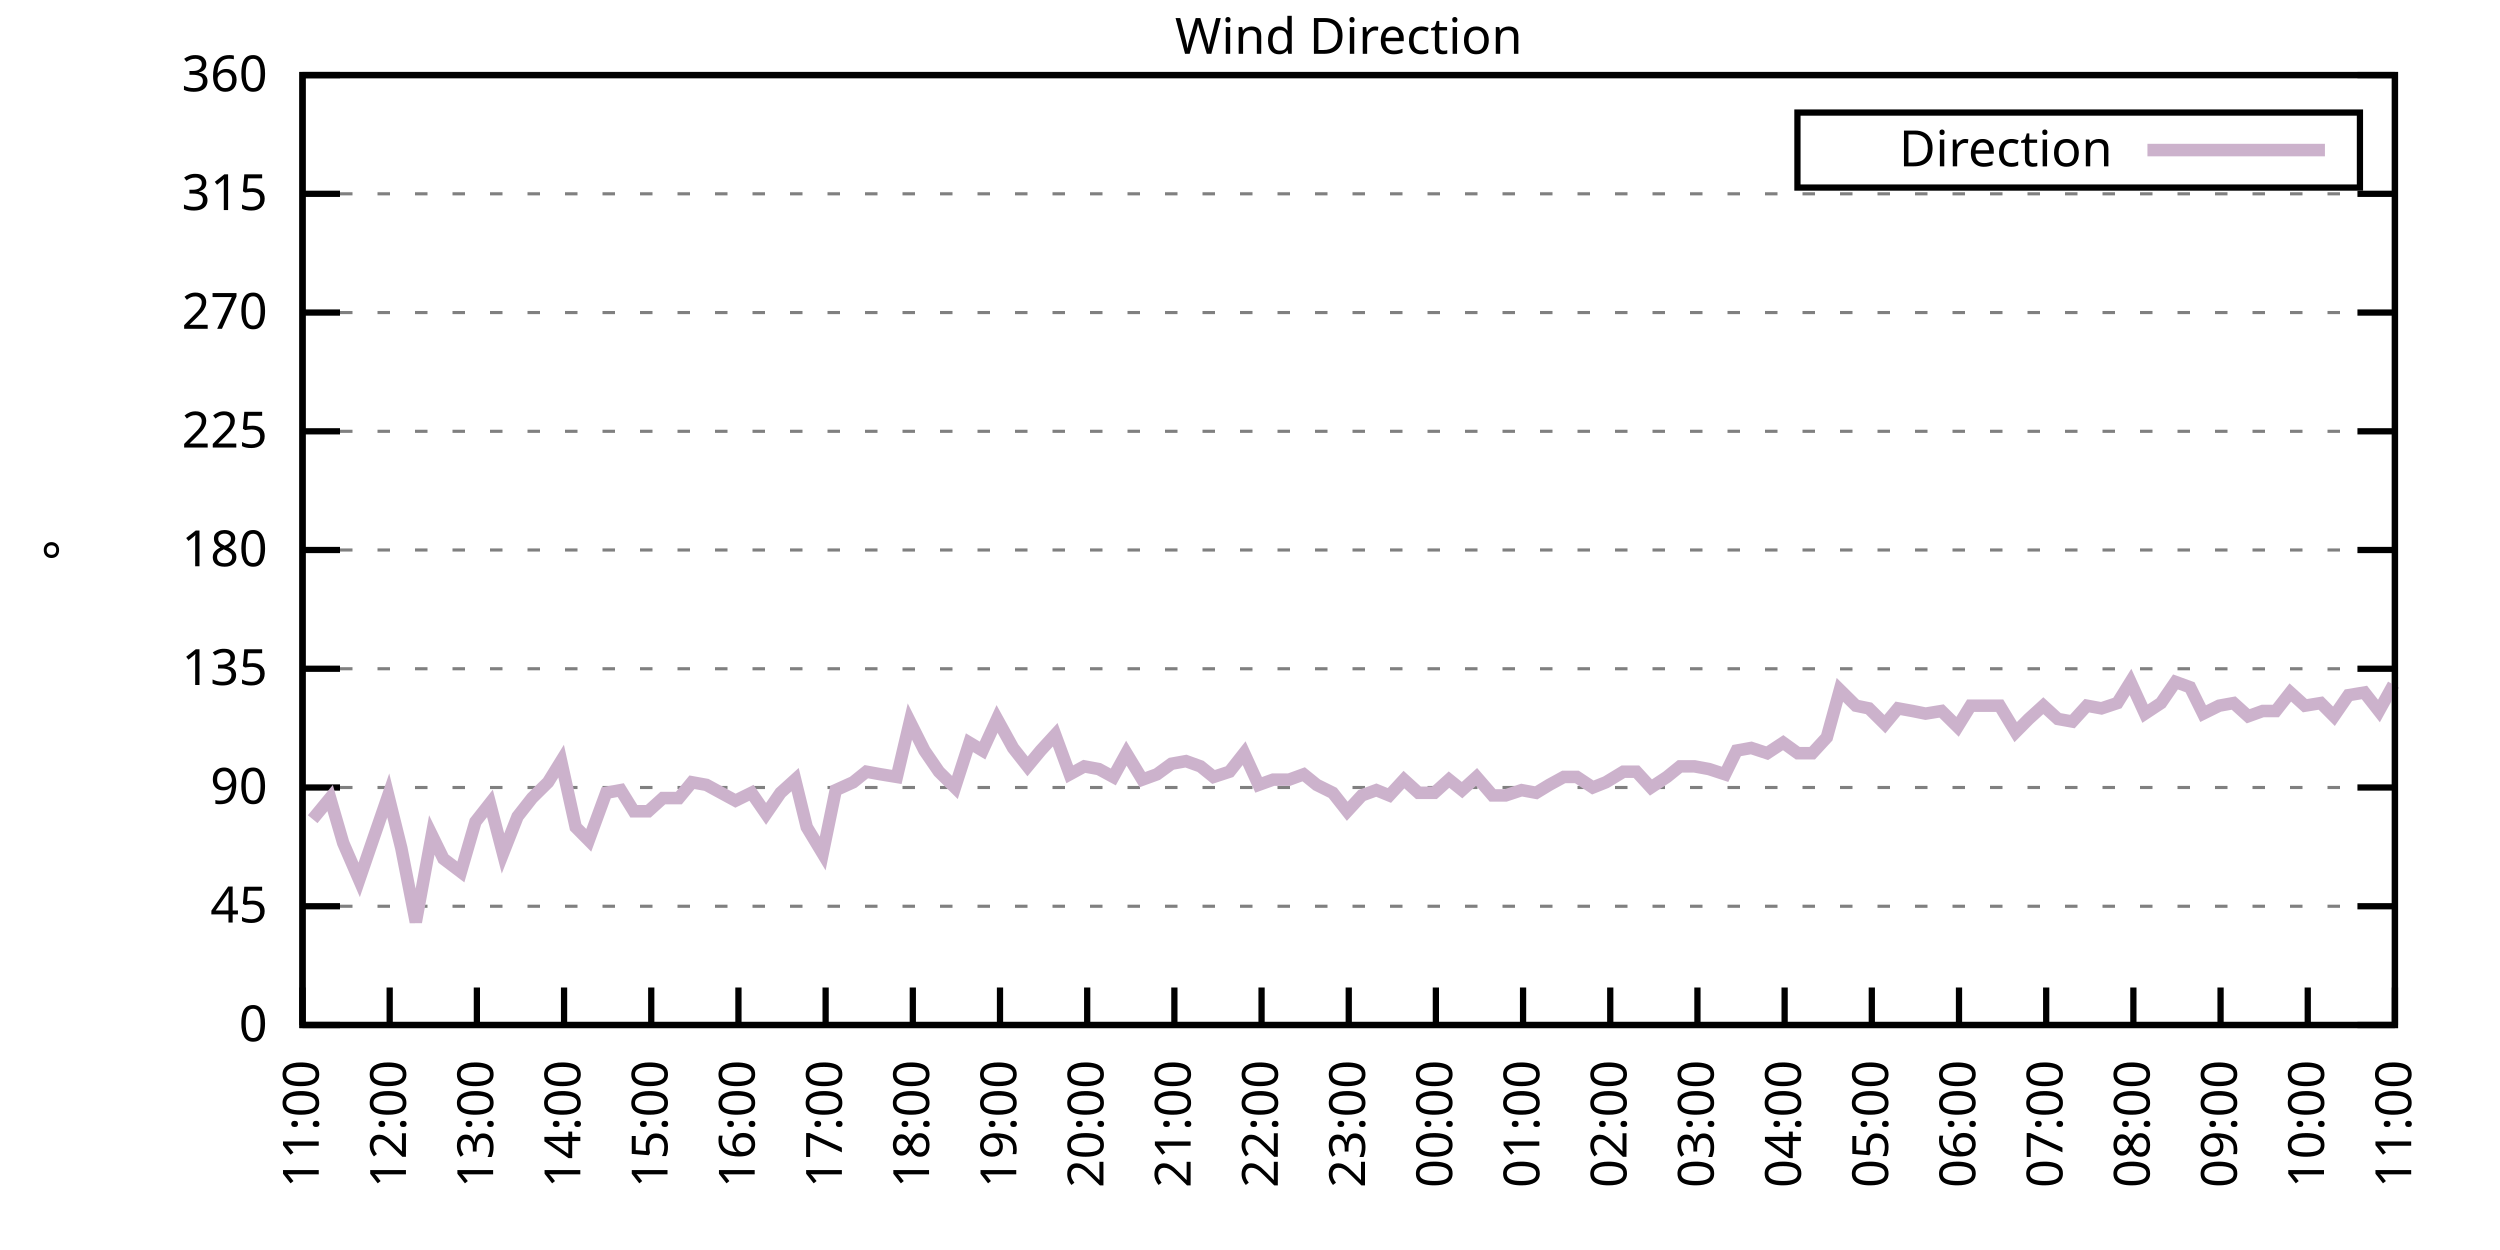
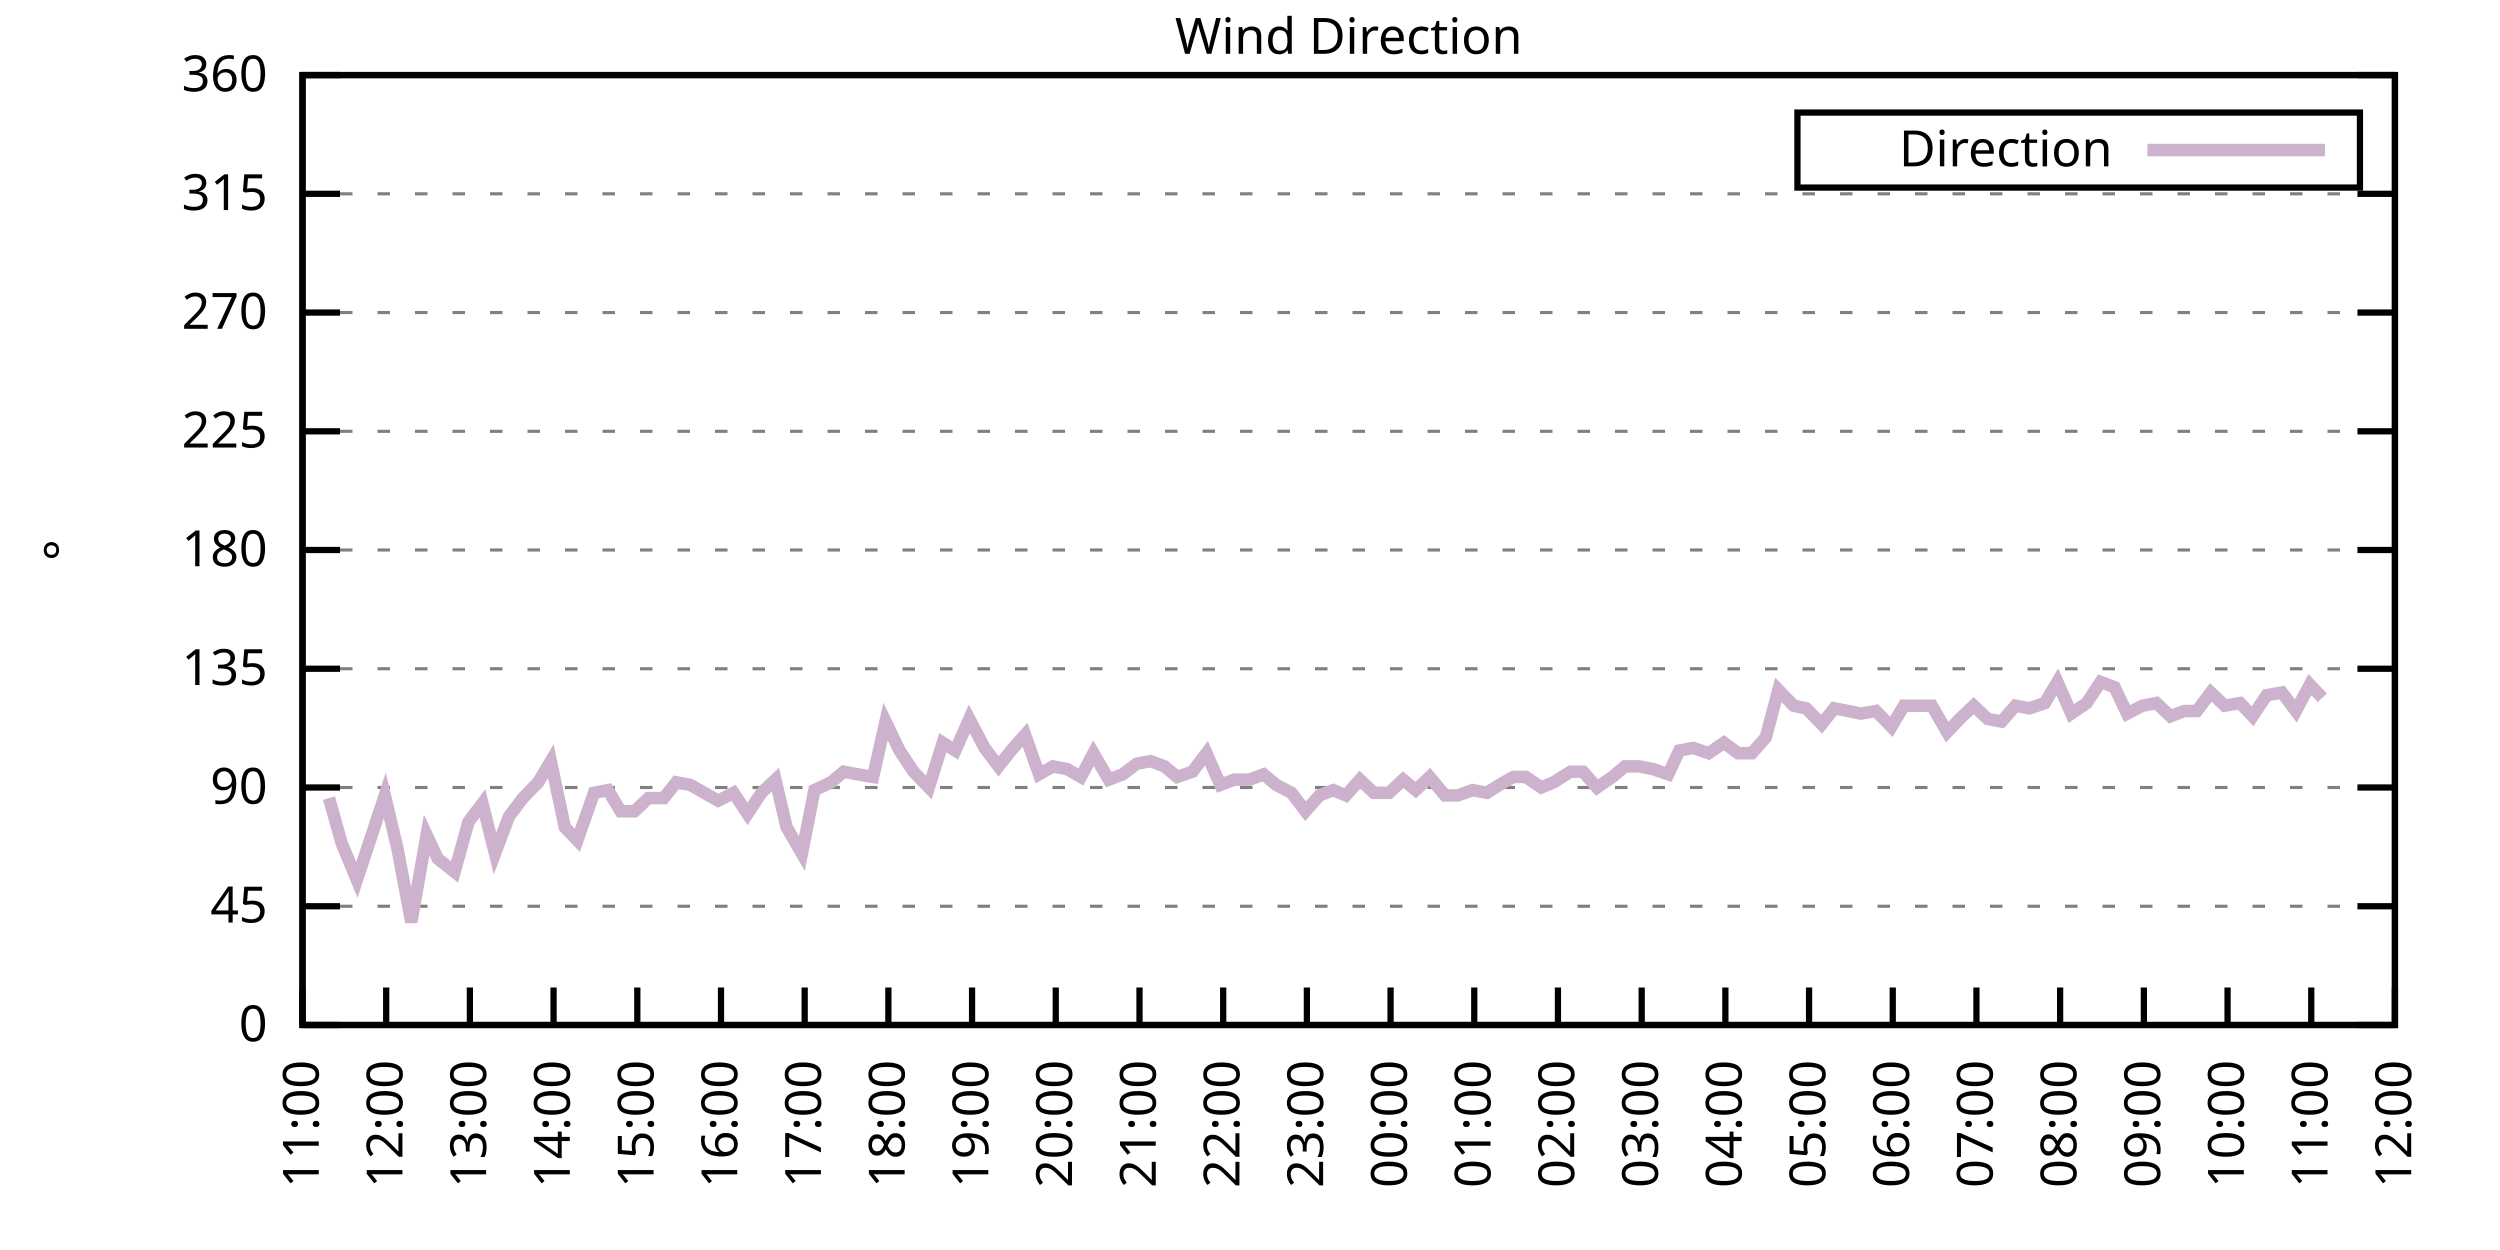
<svg xmlns="http://www.w3.org/2000/svg" xmlns:xlink="http://www.w3.org/1999/xlink" width="400" height="200" viewBox="0 0 400 200">
  <g id="gnuplot_canvas">
    <rect x="0" y="0" width="400" height="200" fill="none" />
    <defs>
      <circle id="gpDot" r="0.5" stroke-width="0.5" stroke="currentColor" />
      <path id="gpPt0" stroke-width="0.333" stroke="currentColor" d="M-1,0 h2 M0,-1 v2" />
      <path id="gpPt1" stroke-width="0.333" stroke="currentColor" d="M-1,-1 L1,1 M1,-1 L-1,1" />
      <path id="gpPt2" stroke-width="0.333" stroke="currentColor" d="M-1,0 L1,0 M0,-1 L0,1 M-1,-1 L1,1 M-1,1 L1,-1" />
      <rect id="gpPt3" stroke-width="0.333" stroke="currentColor" x="-1" y="-1" width="2" height="2" />
      <rect id="gpPt4" stroke-width="0.333" stroke="currentColor" fill="currentColor" x="-1" y="-1" width="2" height="2" />
      <circle id="gpPt5" stroke-width="0.333" stroke="currentColor" cx="0" cy="0" r="1" />
      <use xlink:href="#gpPt5" id="gpPt6" fill="currentColor" stroke="none" />
      <path id="gpPt7" stroke-width="0.333" stroke="currentColor" d="M0,-1.33 L-1.33,0.67 L1.33,0.67 z" />
      <use xlink:href="#gpPt7" id="gpPt8" fill="currentColor" stroke="none" />
      <use xlink:href="#gpPt7" id="gpPt9" stroke="currentColor" transform="rotate(180)" />
      <use xlink:href="#gpPt9" id="gpPt10" fill="currentColor" stroke="none" />
      <use xlink:href="#gpPt3" id="gpPt11" stroke="currentColor" transform="rotate(45)" />
      <use xlink:href="#gpPt11" id="gpPt12" fill="currentColor" stroke="none" />
      <path id="gpPt13" stroke-width="0.333" stroke="currentColor" d="M0,1.330 L1.265,0.411 L0.782,-1.067 L-0.782,-1.076 L-1.265,0.411 z" />
      <use xlink:href="#gpPt13" id="gpPt14" fill="currentColor" stroke="none" />
      <filter id="textbox" filterUnits="objectBoundingBox" x="0" y="0" height="1" width="1">
        <feFlood flood-color="white" flood-opacity="1" result="bgnd" />
        <feComposite in="SourceGraphic" in2="bgnd" operator="atop" />
      </filter>
      <filter id="greybox" filterUnits="objectBoundingBox" x="0" y="0" height="1" width="1">
        <feFlood flood-color="lightgrey" flood-opacity="1" result="grey" />
        <feComposite in="SourceGraphic" in2="grey" operator="atop" />
      </filter>
    </defs>
    <g fill="none" color="white" stroke="currentColor" stroke-width="1.00" stroke-linecap="butt" stroke-linejoin="miter">
</g>
    <g fill="none" color="black" stroke="currentColor" stroke-width="1.00" stroke-linecap="butt" stroke-linejoin="miter">
      <g stroke="none" shape-rendering="crispEdges">
        <polygon fill="rgb(255, 255, 255)" points="48.40,164.00 383.18,164.00 383.18,12.02 48.40,12.02 " />
      </g>
    </g>
    <g fill="none" color="black" stroke="currentColor" stroke-width="1.00" stroke-linecap="butt" stroke-linejoin="miter">
</g>
    <g fill="none" color="black" stroke="black" stroke-width="0.50" stroke-linecap="butt" stroke-linejoin="miter">
</g>
    <g fill="none" color="gray" stroke="currentColor" stroke-width="0.50" stroke-linecap="butt" stroke-linejoin="miter">
      <path stroke="gray" stroke-dasharray="2,4" class="gridline" d="M48.40,164.00 L383.19,164.00  " />
    </g>
    <g fill="none" color="gray" stroke="gray" stroke-width="1.00" stroke-linecap="butt" stroke-linejoin="miter">
</g>
    <g fill="none" color="black" stroke="currentColor" stroke-width="1.00" stroke-linecap="butt" stroke-linejoin="miter">
      <path stroke="black" d="M48.40,164.00 L54.40,164.00 M383.19,164.00 L377.19,164.00  " />
      <g transform="translate(42.80,166.60)" stroke="none" fill="black" font-family="Sans" font-size="8.00" text-anchor="end">
        <text>
          <tspan font-family="Sans"> 0</tspan>
        </text>
      </g>
    </g>
    <g fill="none" color="black" stroke="currentColor" stroke-width="1.00" stroke-linecap="butt" stroke-linejoin="miter">
</g>
    <g fill="none" color="black" stroke="black" stroke-width="0.50" stroke-linecap="butt" stroke-linejoin="miter">
</g>
    <g fill="none" color="gray" stroke="currentColor" stroke-width="0.50" stroke-linecap="butt" stroke-linejoin="miter">
      <path stroke="gray" stroke-dasharray="2,4" class="gridline" d="M48.40,145.00 L383.19,145.00  " />
    </g>
    <g fill="none" color="gray" stroke="gray" stroke-width="1.00" stroke-linecap="butt" stroke-linejoin="miter">
</g>
    <g fill="none" color="black" stroke="currentColor" stroke-width="1.00" stroke-linecap="butt" stroke-linejoin="miter">
      <path stroke="black" d="M48.40,145.00 L54.40,145.00 M383.19,145.00 L377.19,145.00  " />
      <g transform="translate(42.80,147.60)" stroke="none" fill="black" font-family="Sans" font-size="8.00" text-anchor="end">
        <text>
          <tspan font-family="Sans"> 45</tspan>
        </text>
      </g>
    </g>
    <g fill="none" color="black" stroke="currentColor" stroke-width="1.00" stroke-linecap="butt" stroke-linejoin="miter">
</g>
    <g fill="none" color="black" stroke="black" stroke-width="0.50" stroke-linecap="butt" stroke-linejoin="miter">
</g>
    <g fill="none" color="gray" stroke="currentColor" stroke-width="0.50" stroke-linecap="butt" stroke-linejoin="miter">
      <path stroke="gray" stroke-dasharray="2,4" class="gridline" d="M48.40,126.00 L383.19,126.00  " />
    </g>
    <g fill="none" color="gray" stroke="gray" stroke-width="1.00" stroke-linecap="butt" stroke-linejoin="miter">
</g>
    <g fill="none" color="black" stroke="currentColor" stroke-width="1.00" stroke-linecap="butt" stroke-linejoin="miter">
      <path stroke="black" d="M48.40,126.00 L54.40,126.00 M383.19,126.00 L377.19,126.00  " />
      <g transform="translate(42.80,128.60)" stroke="none" fill="black" font-family="Sans" font-size="8.00" text-anchor="end">
        <text>
          <tspan font-family="Sans"> 90</tspan>
        </text>
      </g>
    </g>
    <g fill="none" color="black" stroke="currentColor" stroke-width="1.00" stroke-linecap="butt" stroke-linejoin="miter">
</g>
    <g fill="none" color="black" stroke="black" stroke-width="0.50" stroke-linecap="butt" stroke-linejoin="miter">
</g>
    <g fill="none" color="gray" stroke="currentColor" stroke-width="0.50" stroke-linecap="butt" stroke-linejoin="miter">
      <path stroke="gray" stroke-dasharray="2,4" class="gridline" d="M48.40,107.00 L383.19,107.00  " />
    </g>
    <g fill="none" color="gray" stroke="gray" stroke-width="1.00" stroke-linecap="butt" stroke-linejoin="miter">
</g>
    <g fill="none" color="black" stroke="currentColor" stroke-width="1.00" stroke-linecap="butt" stroke-linejoin="miter">
      <path stroke="black" d="M48.40,107.00 L54.40,107.00 M383.19,107.00 L377.19,107.00  " />
      <g transform="translate(42.80,109.60)" stroke="none" fill="black" font-family="Sans" font-size="8.00" text-anchor="end">
        <text>
          <tspan font-family="Sans"> 135</tspan>
        </text>
      </g>
    </g>
    <g fill="none" color="black" stroke="currentColor" stroke-width="1.00" stroke-linecap="butt" stroke-linejoin="miter">
</g>
    <g fill="none" color="black" stroke="black" stroke-width="0.50" stroke-linecap="butt" stroke-linejoin="miter">
</g>
    <g fill="none" color="gray" stroke="currentColor" stroke-width="0.50" stroke-linecap="butt" stroke-linejoin="miter">
      <path stroke="gray" stroke-dasharray="2,4" class="gridline" d="M48.40,88.00 L383.19,88.00  " />
    </g>
    <g fill="none" color="gray" stroke="gray" stroke-width="1.00" stroke-linecap="butt" stroke-linejoin="miter">
</g>
    <g fill="none" color="black" stroke="currentColor" stroke-width="1.00" stroke-linecap="butt" stroke-linejoin="miter">
      <path stroke="black" d="M48.40,88.00 L54.40,88.00 M383.19,88.00 L377.19,88.00  " />
      <g transform="translate(42.80,90.60)" stroke="none" fill="black" font-family="Sans" font-size="8.00" text-anchor="end">
        <text>
          <tspan font-family="Sans"> 180</tspan>
        </text>
      </g>
    </g>
    <g fill="none" color="black" stroke="currentColor" stroke-width="1.00" stroke-linecap="butt" stroke-linejoin="miter">
</g>
    <g fill="none" color="black" stroke="black" stroke-width="0.50" stroke-linecap="butt" stroke-linejoin="miter">
</g>
    <g fill="none" color="gray" stroke="currentColor" stroke-width="0.50" stroke-linecap="butt" stroke-linejoin="miter">
      <path stroke="gray" stroke-dasharray="2,4" class="gridline" d="M48.40,69.01 L383.19,69.01  " />
    </g>
    <g fill="none" color="gray" stroke="gray" stroke-width="1.00" stroke-linecap="butt" stroke-linejoin="miter">
</g>
    <g fill="none" color="black" stroke="currentColor" stroke-width="1.00" stroke-linecap="butt" stroke-linejoin="miter">
      <path stroke="black" d="M48.40,69.01 L54.40,69.01 M383.19,69.01 L377.19,69.01  " />
      <g transform="translate(42.80,71.61)" stroke="none" fill="black" font-family="Sans" font-size="8.00" text-anchor="end">
        <text>
          <tspan font-family="Sans"> 225</tspan>
        </text>
      </g>
    </g>
    <g fill="none" color="black" stroke="currentColor" stroke-width="1.00" stroke-linecap="butt" stroke-linejoin="miter">
</g>
    <g fill="none" color="black" stroke="black" stroke-width="0.50" stroke-linecap="butt" stroke-linejoin="miter">
</g>
    <g fill="none" color="gray" stroke="currentColor" stroke-width="0.50" stroke-linecap="butt" stroke-linejoin="miter">
      <path stroke="gray" stroke-dasharray="2,4" class="gridline" d="M48.40,50.01 L383.19,50.01  " />
    </g>
    <g fill="none" color="gray" stroke="gray" stroke-width="1.00" stroke-linecap="butt" stroke-linejoin="miter">
</g>
    <g fill="none" color="black" stroke="currentColor" stroke-width="1.00" stroke-linecap="butt" stroke-linejoin="miter">
      <path stroke="black" d="M48.40,50.01 L54.40,50.01 M383.19,50.01 L377.19,50.01  " />
      <g transform="translate(42.80,52.61)" stroke="none" fill="black" font-family="Sans" font-size="8.00" text-anchor="end">
        <text>
          <tspan font-family="Sans"> 270</tspan>
        </text>
      </g>
    </g>
    <g fill="none" color="black" stroke="currentColor" stroke-width="1.00" stroke-linecap="butt" stroke-linejoin="miter">
</g>
    <g fill="none" color="black" stroke="black" stroke-width="0.50" stroke-linecap="butt" stroke-linejoin="miter">
</g>
    <g fill="none" color="gray" stroke="currentColor" stroke-width="0.50" stroke-linecap="butt" stroke-linejoin="miter">
      <path stroke="gray" stroke-dasharray="2,4" class="gridline" d="M48.40,31.01 L383.19,31.01  " />
    </g>
    <g fill="none" color="gray" stroke="gray" stroke-width="1.00" stroke-linecap="butt" stroke-linejoin="miter">
</g>
    <g fill="none" color="black" stroke="currentColor" stroke-width="1.00" stroke-linecap="butt" stroke-linejoin="miter">
      <path stroke="black" d="M48.40,31.01 L54.40,31.01 M383.19,31.01 L377.19,31.01  " />
      <g transform="translate(42.80,33.61)" stroke="none" fill="black" font-family="Sans" font-size="8.00" text-anchor="end">
        <text>
          <tspan font-family="Sans"> 315</tspan>
        </text>
      </g>
    </g>
    <g fill="none" color="black" stroke="currentColor" stroke-width="1.00" stroke-linecap="butt" stroke-linejoin="miter">
</g>
    <g fill="none" color="black" stroke="black" stroke-width="0.50" stroke-linecap="butt" stroke-linejoin="miter">
</g>
    <g fill="none" color="gray" stroke="currentColor" stroke-width="0.50" stroke-linecap="butt" stroke-linejoin="miter">
      <path stroke="gray" stroke-dasharray="2,4" class="gridline" d="M48.40,12.01 L383.19,12.01  " />
    </g>
    <g fill="none" color="gray" stroke="gray" stroke-width="1.00" stroke-linecap="butt" stroke-linejoin="miter">
</g>
    <g fill="none" color="black" stroke="currentColor" stroke-width="1.00" stroke-linecap="butt" stroke-linejoin="miter">
      <path stroke="black" d="M48.40,12.01 L54.40,12.01 M383.19,12.01 L377.19,12.01  " />
      <g transform="translate(42.80,14.61)" stroke="none" fill="black" font-family="Sans" font-size="8.00" text-anchor="end">
        <text>
          <tspan font-family="Sans"> 360</tspan>
        </text>
      </g>
    </g>
    <g fill="none" color="black" stroke="currentColor" stroke-width="1.00" stroke-linecap="butt" stroke-linejoin="miter">
      <path stroke="black" d="M48.40,164.00 L48.40,158.00  " />
      <g transform="translate(51.00,169.60) rotate(270.00)" stroke="none" fill="black" font-family="Sans" font-size="8.00" text-anchor="end">
        <text>
          <tspan font-family="Sans">11:00</tspan>
        </text>
      </g>
    </g>
    <g fill="none" color="black" stroke="currentColor" stroke-width="1.00" stroke-linecap="butt" stroke-linejoin="miter">
-       <path stroke="black" d="M62.35,164.00 L62.35,158.00  " />
-       <g transform="translate(64.95,169.60) rotate(270.00)" stroke="none" fill="black" font-family="Sans" font-size="8.00" text-anchor="end">
+       <path stroke="black" d="M61.79,164.00 L61.79,158.00  " />
+       <g transform="translate(64.39,169.60) rotate(270.00)" stroke="none" fill="black" font-family="Sans" font-size="8.00" text-anchor="end">
        <text>
          <tspan font-family="Sans">12:00</tspan>
        </text>
      </g>
    </g>
    <g fill="none" color="black" stroke="currentColor" stroke-width="1.00" stroke-linecap="butt" stroke-linejoin="miter">
-       <path stroke="black" d="M76.30,164.00 L76.30,158.00  " />
-       <g transform="translate(78.90,169.60) rotate(270.00)" stroke="none" fill="black" font-family="Sans" font-size="8.00" text-anchor="end">
+       <path stroke="black" d="M75.18,164.00 L75.18,158.00  " />
+       <g transform="translate(77.78,169.60) rotate(270.00)" stroke="none" fill="black" font-family="Sans" font-size="8.00" text-anchor="end">
        <text>
          <tspan font-family="Sans">13:00</tspan>
        </text>
      </g>
    </g>
    <g fill="none" color="black" stroke="currentColor" stroke-width="1.00" stroke-linecap="butt" stroke-linejoin="miter">
-       <path stroke="black" d="M90.25,164.00 L90.25,158.00  " />
-       <g transform="translate(92.85,169.60) rotate(270.00)" stroke="none" fill="black" font-family="Sans" font-size="8.00" text-anchor="end">
+       <path stroke="black" d="M88.57,164.00 L88.57,158.00  " />
+       <g transform="translate(91.17,169.60) rotate(270.00)" stroke="none" fill="black" font-family="Sans" font-size="8.00" text-anchor="end">
        <text>
          <tspan font-family="Sans">14:00</tspan>
        </text>
      </g>
    </g>
    <g fill="none" color="black" stroke="currentColor" stroke-width="1.00" stroke-linecap="butt" stroke-linejoin="miter">
-       <path stroke="black" d="M104.20,164.00 L104.20,158.00  " />
-       <g transform="translate(106.80,169.60) rotate(270.00)" stroke="none" fill="black" font-family="Sans" font-size="8.00" text-anchor="end">
+       <path stroke="black" d="M101.97,164.00 L101.97,158.00  " />
+       <g transform="translate(104.57,169.60) rotate(270.00)" stroke="none" fill="black" font-family="Sans" font-size="8.00" text-anchor="end">
        <text>
          <tspan font-family="Sans">15:00</tspan>
        </text>
      </g>
    </g>
    <g fill="none" color="black" stroke="currentColor" stroke-width="1.00" stroke-linecap="butt" stroke-linejoin="miter">
-       <path stroke="black" d="M118.15,164.00 L118.15,158.00  " />
-       <g transform="translate(120.75,169.60) rotate(270.00)" stroke="none" fill="black" font-family="Sans" font-size="8.00" text-anchor="end">
+       <path stroke="black" d="M115.36,164.00 L115.36,158.00  " />
+       <g transform="translate(117.96,169.60) rotate(270.00)" stroke="none" fill="black" font-family="Sans" font-size="8.00" text-anchor="end">
        <text>
          <tspan font-family="Sans">16:00</tspan>
        </text>
      </g>
    </g>
    <g fill="none" color="black" stroke="currentColor" stroke-width="1.00" stroke-linecap="butt" stroke-linejoin="miter">
-       <path stroke="black" d="M132.10,164.00 L132.10,158.00  " />
-       <g transform="translate(134.70,169.60) rotate(270.00)" stroke="none" fill="black" font-family="Sans" font-size="8.00" text-anchor="end">
+       <path stroke="black" d="M128.75,164.00 L128.75,158.00  " />
+       <g transform="translate(131.35,169.60) rotate(270.00)" stroke="none" fill="black" font-family="Sans" font-size="8.00" text-anchor="end">
        <text>
          <tspan font-family="Sans">17:00</tspan>
        </text>
      </g>
    </g>
    <g fill="none" color="black" stroke="currentColor" stroke-width="1.00" stroke-linecap="butt" stroke-linejoin="miter">
-       <path stroke="black" d="M146.05,164.00 L146.05,158.00  " />
-       <g transform="translate(148.65,169.60) rotate(270.00)" stroke="none" fill="black" font-family="Sans" font-size="8.00" text-anchor="end">
+       <path stroke="black" d="M142.14,164.00 L142.14,158.00  " />
+       <g transform="translate(144.74,169.60) rotate(270.00)" stroke="none" fill="black" font-family="Sans" font-size="8.00" text-anchor="end">
        <text>
          <tspan font-family="Sans">18:00</tspan>
        </text>
      </g>
    </g>
    <g fill="none" color="black" stroke="currentColor" stroke-width="1.00" stroke-linecap="butt" stroke-linejoin="miter">
-       <path stroke="black" d="M160.00,164.00 L160.00,158.00  " />
-       <g transform="translate(162.60,169.60) rotate(270.00)" stroke="none" fill="black" font-family="Sans" font-size="8.00" text-anchor="end">
+       <path stroke="black" d="M155.53,164.00 L155.53,158.00  " />
+       <g transform="translate(158.13,169.60) rotate(270.00)" stroke="none" fill="black" font-family="Sans" font-size="8.00" text-anchor="end">
        <text>
          <tspan font-family="Sans">19:00</tspan>
        </text>
      </g>
    </g>
    <g fill="none" color="black" stroke="currentColor" stroke-width="1.00" stroke-linecap="butt" stroke-linejoin="miter">
-       <path stroke="black" d="M173.95,164.00 L173.95,158.00  " />
-       <g transform="translate(176.55,169.60) rotate(270.00)" stroke="none" fill="black" font-family="Sans" font-size="8.00" text-anchor="end">
+       <path stroke="black" d="M168.92,164.00 L168.92,158.00  " />
+       <g transform="translate(171.52,169.60) rotate(270.00)" stroke="none" fill="black" font-family="Sans" font-size="8.00" text-anchor="end">
        <text>
          <tspan font-family="Sans">20:00</tspan>
        </text>
      </g>
    </g>
    <g fill="none" color="black" stroke="currentColor" stroke-width="1.00" stroke-linecap="butt" stroke-linejoin="miter">
-       <path stroke="black" d="M187.90,164.00 L187.90,158.00  " />
-       <g transform="translate(190.50,169.60) rotate(270.00)" stroke="none" fill="black" font-family="Sans" font-size="8.00" text-anchor="end">
+       <path stroke="black" d="M182.32,164.00 L182.32,158.00  " />
+       <g transform="translate(184.92,169.60) rotate(270.00)" stroke="none" fill="black" font-family="Sans" font-size="8.00" text-anchor="end">
        <text>
          <tspan font-family="Sans">21:00</tspan>
        </text>
      </g>
    </g>
    <g fill="none" color="black" stroke="currentColor" stroke-width="1.00" stroke-linecap="butt" stroke-linejoin="miter">
-       <path stroke="black" d="M201.85,164.00 L201.85,158.00  " />
-       <g transform="translate(204.45,169.60) rotate(270.00)" stroke="none" fill="black" font-family="Sans" font-size="8.00" text-anchor="end">
+       <path stroke="black" d="M195.71,164.00 L195.71,158.00  " />
+       <g transform="translate(198.31,169.60) rotate(270.00)" stroke="none" fill="black" font-family="Sans" font-size="8.00" text-anchor="end">
        <text>
          <tspan font-family="Sans">22:00</tspan>
        </text>
      </g>
    </g>
    <g fill="none" color="black" stroke="currentColor" stroke-width="1.00" stroke-linecap="butt" stroke-linejoin="miter">
-       <path stroke="black" d="M215.80,164.00 L215.80,158.00  " />
-       <g transform="translate(218.40,169.60) rotate(270.00)" stroke="none" fill="black" font-family="Sans" font-size="8.00" text-anchor="end">
+       <path stroke="black" d="M209.10,164.00 L209.10,158.00  " />
+       <g transform="translate(211.70,169.60) rotate(270.00)" stroke="none" fill="black" font-family="Sans" font-size="8.00" text-anchor="end">
        <text>
          <tspan font-family="Sans">23:00</tspan>
        </text>
      </g>
    </g>
    <g fill="none" color="black" stroke="currentColor" stroke-width="1.00" stroke-linecap="butt" stroke-linejoin="miter">
-       <path stroke="black" d="M229.74,164.00 L229.74,158.00  " />
-       <g transform="translate(232.34,169.60) rotate(270.00)" stroke="none" fill="black" font-family="Sans" font-size="8.00" text-anchor="end">
+       <path stroke="black" d="M222.49,164.00 L222.49,158.00  " />
+       <g transform="translate(225.09,169.60) rotate(270.00)" stroke="none" fill="black" font-family="Sans" font-size="8.00" text-anchor="end">
        <text>
          <tspan font-family="Sans">00:00</tspan>
        </text>
      </g>
    </g>
    <g fill="none" color="black" stroke="currentColor" stroke-width="1.00" stroke-linecap="butt" stroke-linejoin="miter">
-       <path stroke="black" d="M243.69,164.00 L243.69,158.00  " />
-       <g transform="translate(246.29,169.60) rotate(270.00)" stroke="none" fill="black" font-family="Sans" font-size="8.00" text-anchor="end">
+       <path stroke="black" d="M235.88,164.00 L235.88,158.00  " />
+       <g transform="translate(238.48,169.60) rotate(270.00)" stroke="none" fill="black" font-family="Sans" font-size="8.00" text-anchor="end">
        <text>
          <tspan font-family="Sans">01:00</tspan>
        </text>
      </g>
    </g>
    <g fill="none" color="black" stroke="currentColor" stroke-width="1.00" stroke-linecap="butt" stroke-linejoin="miter">
-       <path stroke="black" d="M257.64,164.00 L257.64,158.00  " />
-       <g transform="translate(260.24,169.60) rotate(270.00)" stroke="none" fill="black" font-family="Sans" font-size="8.00" text-anchor="end">
+       <path stroke="black" d="M249.27,164.00 L249.27,158.00  " />
+       <g transform="translate(251.87,169.60) rotate(270.00)" stroke="none" fill="black" font-family="Sans" font-size="8.00" text-anchor="end">
        <text>
          <tspan font-family="Sans">02:00</tspan>
        </text>
      </g>
    </g>
    <g fill="none" color="black" stroke="currentColor" stroke-width="1.00" stroke-linecap="butt" stroke-linejoin="miter">
-       <path stroke="black" d="M271.59,164.00 L271.59,158.00  " />
-       <g transform="translate(274.19,169.60) rotate(270.00)" stroke="none" fill="black" font-family="Sans" font-size="8.00" text-anchor="end">
+       <path stroke="black" d="M262.67,164.00 L262.67,158.00  " />
+       <g transform="translate(265.27,169.60) rotate(270.00)" stroke="none" fill="black" font-family="Sans" font-size="8.00" text-anchor="end">
        <text>
          <tspan font-family="Sans">03:00</tspan>
        </text>
      </g>
    </g>
    <g fill="none" color="black" stroke="currentColor" stroke-width="1.00" stroke-linecap="butt" stroke-linejoin="miter">
-       <path stroke="black" d="M285.54,164.00 L285.54,158.00  " />
-       <g transform="translate(288.14,169.60) rotate(270.00)" stroke="none" fill="black" font-family="Sans" font-size="8.00" text-anchor="end">
+       <path stroke="black" d="M276.06,164.00 L276.06,158.00  " />
+       <g transform="translate(278.66,169.60) rotate(270.00)" stroke="none" fill="black" font-family="Sans" font-size="8.00" text-anchor="end">
        <text>
          <tspan font-family="Sans">04:00</tspan>
        </text>
      </g>
    </g>
    <g fill="none" color="black" stroke="currentColor" stroke-width="1.00" stroke-linecap="butt" stroke-linejoin="miter">
-       <path stroke="black" d="M299.49,164.00 L299.49,158.00  " />
-       <g transform="translate(302.09,169.60) rotate(270.00)" stroke="none" fill="black" font-family="Sans" font-size="8.00" text-anchor="end">
+       <path stroke="black" d="M289.45,164.00 L289.45,158.00  " />
+       <g transform="translate(292.05,169.60) rotate(270.00)" stroke="none" fill="black" font-family="Sans" font-size="8.00" text-anchor="end">
        <text>
          <tspan font-family="Sans">05:00</tspan>
        </text>
      </g>
    </g>
    <g fill="none" color="black" stroke="currentColor" stroke-width="1.00" stroke-linecap="butt" stroke-linejoin="miter">
-       <path stroke="black" d="M313.44,164.00 L313.44,158.00  " />
-       <g transform="translate(316.04,169.60) rotate(270.00)" stroke="none" fill="black" font-family="Sans" font-size="8.00" text-anchor="end">
+       <path stroke="black" d="M302.84,164.00 L302.84,158.00  " />
+       <g transform="translate(305.44,169.60) rotate(270.00)" stroke="none" fill="black" font-family="Sans" font-size="8.00" text-anchor="end">
        <text>
          <tspan font-family="Sans">06:00</tspan>
        </text>
      </g>
    </g>
    <g fill="none" color="black" stroke="currentColor" stroke-width="1.00" stroke-linecap="butt" stroke-linejoin="miter">
-       <path stroke="black" d="M327.39,164.00 L327.39,158.00  " />
-       <g transform="translate(329.99,169.60) rotate(270.00)" stroke="none" fill="black" font-family="Sans" font-size="8.00" text-anchor="end">
+       <path stroke="black" d="M316.23,164.00 L316.23,158.00  " />
+       <g transform="translate(318.83,169.60) rotate(270.00)" stroke="none" fill="black" font-family="Sans" font-size="8.00" text-anchor="end">
        <text>
          <tspan font-family="Sans">07:00</tspan>
        </text>
      </g>
    </g>
    <g fill="none" color="black" stroke="currentColor" stroke-width="1.00" stroke-linecap="butt" stroke-linejoin="miter">
-       <path stroke="black" d="M341.34,164.00 L341.34,158.00  " />
-       <g transform="translate(343.94,169.60) rotate(270.00)" stroke="none" fill="black" font-family="Sans" font-size="8.00" text-anchor="end">
+       <path stroke="black" d="M329.62,164.00 L329.62,158.00  " />
+       <g transform="translate(332.22,169.60) rotate(270.00)" stroke="none" fill="black" font-family="Sans" font-size="8.00" text-anchor="end">
        <text>
          <tspan font-family="Sans">08:00</tspan>
        </text>
      </g>
    </g>
    <g fill="none" color="black" stroke="currentColor" stroke-width="1.00" stroke-linecap="butt" stroke-linejoin="miter">
-       <path stroke="black" d="M355.29,164.00 L355.29,158.00  " />
-       <g transform="translate(357.89,169.60) rotate(270.00)" stroke="none" fill="black" font-family="Sans" font-size="8.00" text-anchor="end">
+       <path stroke="black" d="M343.02,164.00 L343.02,158.00  " />
+       <g transform="translate(345.62,169.60) rotate(270.00)" stroke="none" fill="black" font-family="Sans" font-size="8.00" text-anchor="end">
        <text>
          <tspan font-family="Sans">09:00</tspan>
        </text>
      </g>
    </g>
    <g fill="none" color="black" stroke="currentColor" stroke-width="1.00" stroke-linecap="butt" stroke-linejoin="miter">
-       <path stroke="black" d="M369.24,164.00 L369.24,158.00  " />
-       <g transform="translate(371.84,169.60) rotate(270.00)" stroke="none" fill="black" font-family="Sans" font-size="8.00" text-anchor="end">
+       <path stroke="black" d="M356.41,164.00 L356.41,158.00  " />
+       <g transform="translate(359.01,169.60) rotate(270.00)" stroke="none" fill="black" font-family="Sans" font-size="8.00" text-anchor="end">
        <text>
          <tspan font-family="Sans">10:00</tspan>
+         </text>
+       </g>
+     </g>
+     <g fill="none" color="black" stroke="currentColor" stroke-width="1.00" stroke-linecap="butt" stroke-linejoin="miter">
+       <path stroke="black" d="M369.80,164.00 L369.80,158.00  " />
+       <g transform="translate(372.40,169.60) rotate(270.00)" stroke="none" fill="black" font-family="Sans" font-size="8.00" text-anchor="end">
+         <text>
+           <tspan font-family="Sans">11:00</tspan>
        </text>
      </g>
    </g>
    <g fill="none" color="black" stroke="currentColor" stroke-width="1.00" stroke-linecap="butt" stroke-linejoin="miter">
      <path stroke="black" d="M383.19,164.00 L383.19,158.00  " />
      <g transform="translate(385.79,169.60) rotate(270.00)" stroke="none" fill="black" font-family="Sans" font-size="8.00" text-anchor="end">
        <text>
-           <tspan font-family="Sans">11:00</tspan>
+           <tspan font-family="Sans">12:00</tspan>
        </text>
      </g>
    </g>
    <g fill="none" color="black" stroke="currentColor" stroke-width="1.00" stroke-linecap="butt" stroke-linejoin="miter">
</g>
    <g fill="none" color="black" stroke="currentColor" stroke-width="1.00" stroke-linecap="butt" stroke-linejoin="miter">
      <path stroke="black" d="M48.40,12.01 L48.40,164.00 L383.19,164.00 L383.19,12.01 L48.40,12.01 Z  " />
    </g>
    <g fill="none" color="black" stroke="currentColor" stroke-width="1.00" stroke-linecap="butt" stroke-linejoin="miter">
</g>
    <g fill="none" color="black" stroke="currentColor" stroke-width="1.00" stroke-linecap="butt" stroke-linejoin="miter">
      <path stroke="black" d="M287.59,30.01 L287.59,18.01 L377.59,18.01 L377.59,30.01 L287.59,30.01 Z  " />
    </g>
    <g id="Wind_direction_plot_1">
      <g fill="none" color="white" stroke="black" stroke-width="2.00" stroke-linecap="butt" stroke-linejoin="miter">
</g>
      <g fill="none" color="black" stroke="currentColor" stroke-width="2.00" stroke-linecap="butt" stroke-linejoin="miter">
        <g transform="translate(337.99,26.61)" stroke="none" fill="black" font-family="Sans" font-size="8.00" text-anchor="end">
          <text>
            <tspan font-family="Sans">Direction</tspan>
          </text>
        </g>
      </g>
      <g fill="none" color="black" stroke="currentColor" stroke-width="2.00" stroke-linecap="butt" stroke-linejoin="miter">
-         <path stroke="rgb(204, 178, 204)" d="M343.59,24.01 L371.99,24.01 M50.03,131.07 L52.82,127.69 L54.91,134.87 L57.47,140.78 L59.79,134.02 L62.12,127.27   L64.21,135.71 L66.53,147.53 L69.09,133.60 L70.95,137.40 L73.74,139.51 L76.07,131.49 L78.39,128.54 L80.48,136.56   L82.81,130.65 L85.13,127.69 L87.69,125.16 L89.78,121.78 L92.11,132.34 L94.20,134.45 L96.99,126.85 L99.32,126.42   L101.41,129.80 L103.73,129.80 L106.06,127.69 L108.62,127.69 L110.71,125.16 L113.03,125.58 L115.36,126.85 L117.68,128.11   L120.24,126.85 L122.57,130.22 L124.89,126.85 L127.22,124.74 L129.08,132.34 L131.63,136.56 L133.72,126.42 L136.51,125.16   L138.61,123.47 L140.93,123.89 L143.49,124.31 L145.58,115.45 L147.91,120.09 L150.23,123.47 L152.79,126.00 L155.11,118.83   L157.21,120.09 L159.53,115.03 L162.09,119.67 L164.41,122.62 L166.51,120.09 L168.83,117.56 L171.16,123.89 L173.48,122.62   L175.81,123.05 L178.13,124.31 L180.22,120.51 L182.78,124.74 L185.11,123.89 L187.43,122.20 L189.76,121.78 L192.08,122.62   L194.17,124.31 L196.73,123.47 L199.06,120.51 L201.38,125.58 L203.71,124.74 L206.26,124.74 L208.59,123.89 L210.68,125.58   L213.24,126.85 L215.56,129.80 L217.89,127.27 L220.21,126.42 L222.30,127.27 L224.63,124.74 L226.95,126.85 L229.51,126.85   L231.84,124.74 L233.93,126.42 L236.25,124.31 L238.81,127.27 L240.90,127.27 L243.46,126.42 L245.79,126.85 L247.88,125.58   L250.20,124.31 L252.30,124.31 L254.85,126.00 L256.95,125.16 L259.74,123.47 L261.83,123.47 L264.15,126.00 L266.71,124.31   L268.80,122.62 L271.13,122.62 L273.45,123.05 L276.01,123.89 L277.87,120.09 L280.20,119.67 L282.75,120.51 L285.31,118.83   L287.64,120.51 L289.96,120.51 L292.29,117.98 L294.38,110.38 L296.94,112.91 L299.03,113.34 L301.58,115.87 L303.68,113.34   L306.00,113.76 L308.09,114.18 L310.65,113.76 L313.21,116.29 L315.30,112.91 L317.63,112.91 L319.95,112.91 L322.51,117.14   L324.60,115.03 L326.93,112.91 L329.25,115.03 L331.58,115.45 L333.90,112.91 L336.23,113.34 L338.78,112.49 L340.88,109.11   L343.20,114.18 L345.76,112.49 L348.08,109.11 L350.41,109.96 L352.50,114.18 L355.06,112.91 L357.38,112.49 L359.71,114.60   L362.03,113.76 L364.13,113.76 L366.45,110.80 L368.78,112.91 L371.33,112.49 L373.43,114.60 L375.75,111.23 L378.31,110.80   L380.63,113.76 L382.96,109.54  " />
+         <path stroke="rgb(204, 178, 204)" d="M343.59,24.01 L371.99,24.01 M52.64,127.69 L54.65,134.87 L57.10,140.78 L59.34,134.02 L61.57,127.27 L63.58,135.71   L65.81,147.53 L68.26,133.60 L70.05,137.40 L72.73,139.51 L74.96,131.49 L77.19,128.54 L79.20,136.56 L81.43,130.65   L83.66,127.69 L86.12,125.16 L88.13,121.78 L90.36,132.34 L92.37,134.45 L95.05,126.85 L97.28,126.42 L99.29,129.80   L101.52,129.80 L103.75,127.69 L106.21,127.69 L108.22,125.16 L110.45,125.58 L112.68,126.85 L114.91,128.11 L117.37,126.85   L119.60,130.22 L121.83,126.85 L124.06,124.74 L125.85,132.34 L128.30,136.56 L130.31,126.42 L132.99,125.16 L135.00,123.47   L137.23,123.89 L139.69,124.31 L141.69,115.45 L143.93,120.09 L146.16,123.47 L148.61,126.00 L150.85,118.83 L152.85,120.09   L155.09,115.03 L157.54,119.67 L159.77,122.62 L161.78,120.09 L164.01,117.56 L166.25,123.89 L168.48,122.62 L170.71,123.05   L172.94,124.31 L174.95,120.51 L177.41,124.74 L179.64,123.89 L181.87,122.20 L184.10,121.78 L186.33,122.62 L188.34,124.31   L190.80,123.47 L193.03,120.51 L195.26,125.58 L197.49,124.74 L199.95,124.74 L202.18,123.89 L204.19,125.58 L206.64,126.85   L208.88,129.80 L211.11,127.27 L213.34,126.42 L215.35,127.27 L217.58,124.74 L219.81,126.85 L222.27,126.85 L224.50,124.74   L226.51,126.42 L228.74,124.31 L231.20,127.27 L233.20,127.27 L235.66,126.42 L237.89,126.85 L239.90,125.58 L242.13,124.31   L244.14,124.31 L246.60,126.00 L248.60,125.16 L251.28,123.47 L253.29,123.47 L255.52,126.00 L257.98,124.31 L259.99,122.62   L262.22,122.62 L264.45,123.05 L266.91,123.89 L268.69,120.09 L270.92,119.67 L273.38,120.51 L275.83,118.83 L278.07,120.51   L280.30,120.51 L282.53,117.98 L284.54,110.38 L286.99,112.91 L289.00,113.34 L291.46,115.87 L293.47,113.34 L295.70,113.76   L297.71,114.18 L300.16,113.76 L302.62,116.29 L304.63,112.91 L306.86,112.91 L309.09,112.91 L311.54,117.14 L313.55,115.03   L315.79,112.91 L318.02,115.03 L320.25,115.45 L322.48,112.91 L324.71,113.34 L327.17,112.49 L329.18,109.11 L331.41,114.18   L333.86,112.49 L336.10,109.11 L338.33,109.96 L340.34,114.18 L342.79,112.91 L345.02,112.49 L347.26,114.60 L349.49,113.76   L351.50,113.76 L353.73,110.80 L355.96,112.91 L358.42,112.49 L360.42,114.60 L362.66,111.23 L365.11,110.80 L367.34,113.76   L369.58,109.54 L371.58,111.65  " />
      </g>
    </g>
    <g fill="none" color="black" stroke="currentColor" stroke-width="2.00" stroke-linecap="butt" stroke-linejoin="miter">
</g>
    <g fill="none" color="black" stroke="black" stroke-width="1.00" stroke-linecap="butt" stroke-linejoin="miter">
</g>
    <g fill="none" color="black" stroke="currentColor" stroke-width="1.00" stroke-linecap="butt" stroke-linejoin="miter">
      <path stroke="black" d="M48.40,12.01 L48.40,164.00 L383.19,164.00 L383.19,12.01 L48.40,12.01 Z  " />
      <g transform="translate(12.80,88.01) rotate(270.00)" stroke="none" fill="black" font-family="Sans" font-size="8.00" text-anchor="middle">
        <text>
          <tspan font-family="Sans">°</tspan>
        </text>
      </g>
    </g>
    <g fill="none" color="black" stroke="currentColor" stroke-width="1.00" stroke-linecap="butt" stroke-linejoin="miter">
</g>
    <g fill="none" color="black" stroke="currentColor" stroke-width="1.00" stroke-linecap="butt" stroke-linejoin="miter">
      <g transform="translate(215.79,8.61)" stroke="none" fill="black" font-family="Sans" font-size="8.00" text-anchor="middle">
        <text>
          <tspan font-family="Sans">Wind Direction</tspan>
        </text>
      </g>
    </g>
    <g fill="none" color="black" stroke="currentColor" stroke-width="1.00" stroke-linecap="butt" stroke-linejoin="miter">
</g>
  </g>
</svg>
